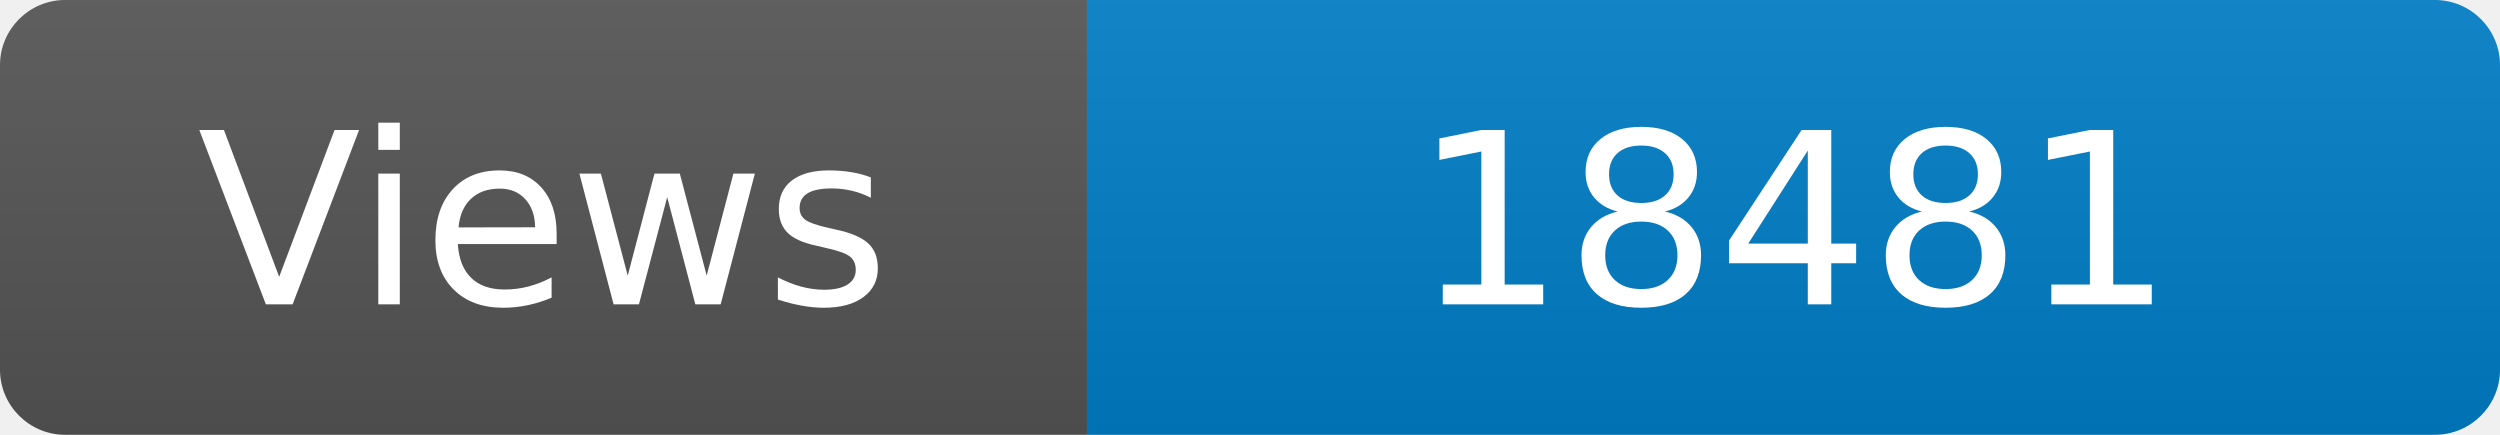
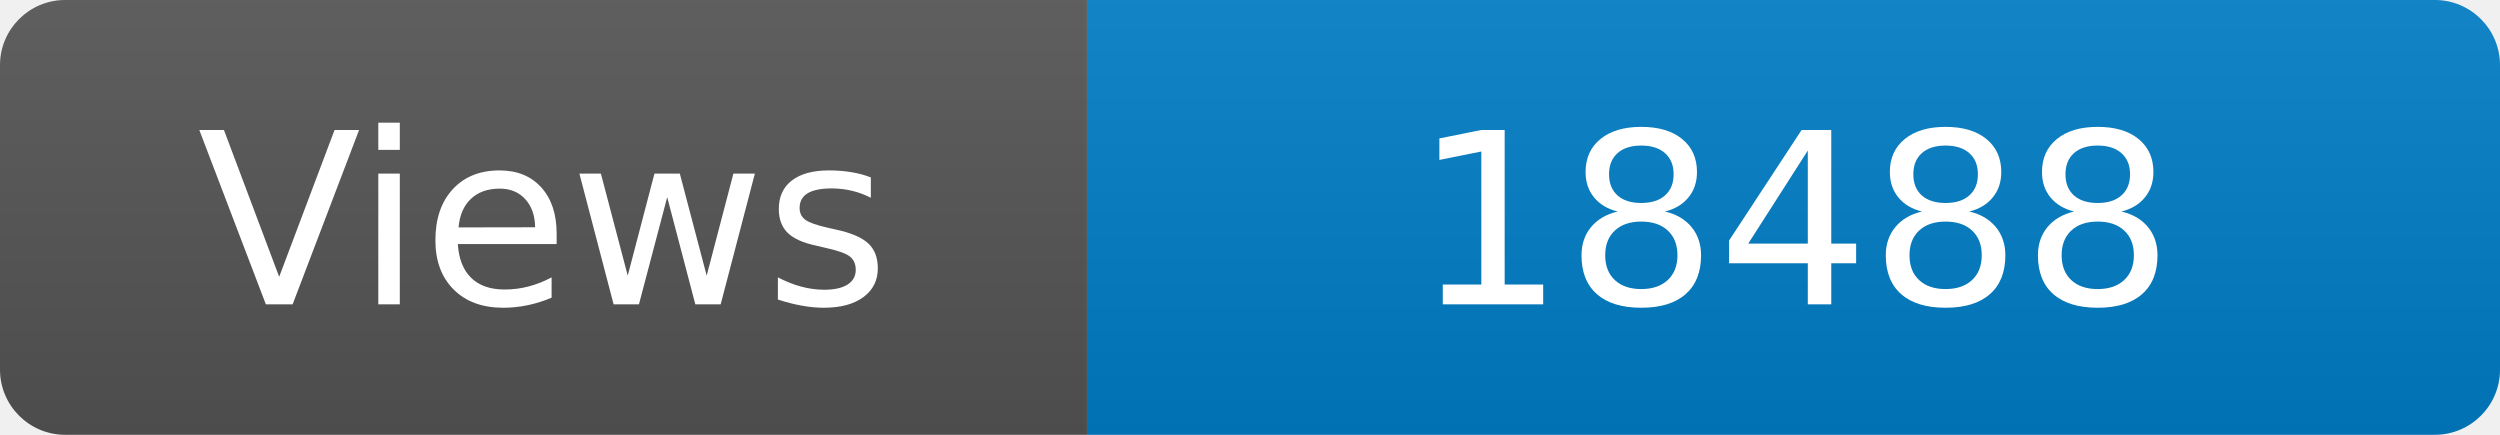
<svg xmlns="http://www.w3.org/2000/svg" width="115" height="20" role="img" aria-label="Maintained?: yes">
  <linearGradient id="s" x2="0" y2="100%">
    <stop offset="0" stop-color="#bbb" stop-opacity=".1" />
    <stop offset="1" stop-opacity=".1" />
  </linearGradient>
  <clipPath id="r">
    <rect width="115" height="20" rx="3" fill="#fff" />
  </clipPath>
  <g clip-path="url(#r)">
    <rect width="50" height="20" fill="#555" />
    <rect x="50" width="160" height="20" fill="#007ec6" />
    <rect width="115" height="20" fill="url(#s)" />
  </g>
  <g fill="#fff" text-anchor="middle" font-family="Verdana,Geneva,DejaVu Sans,sans-serif" font-size="110">
    <text x="250" y="140" transform="scale(.1)" fill="#fff">Views</text>
-     <text x="825" y="140" transform="scale(.1)" fill="#fff">18481</text>
+     <text x="825" y="140" transform="scale(.1)" fill="#fff">18488</text>
  </g>
</svg>
